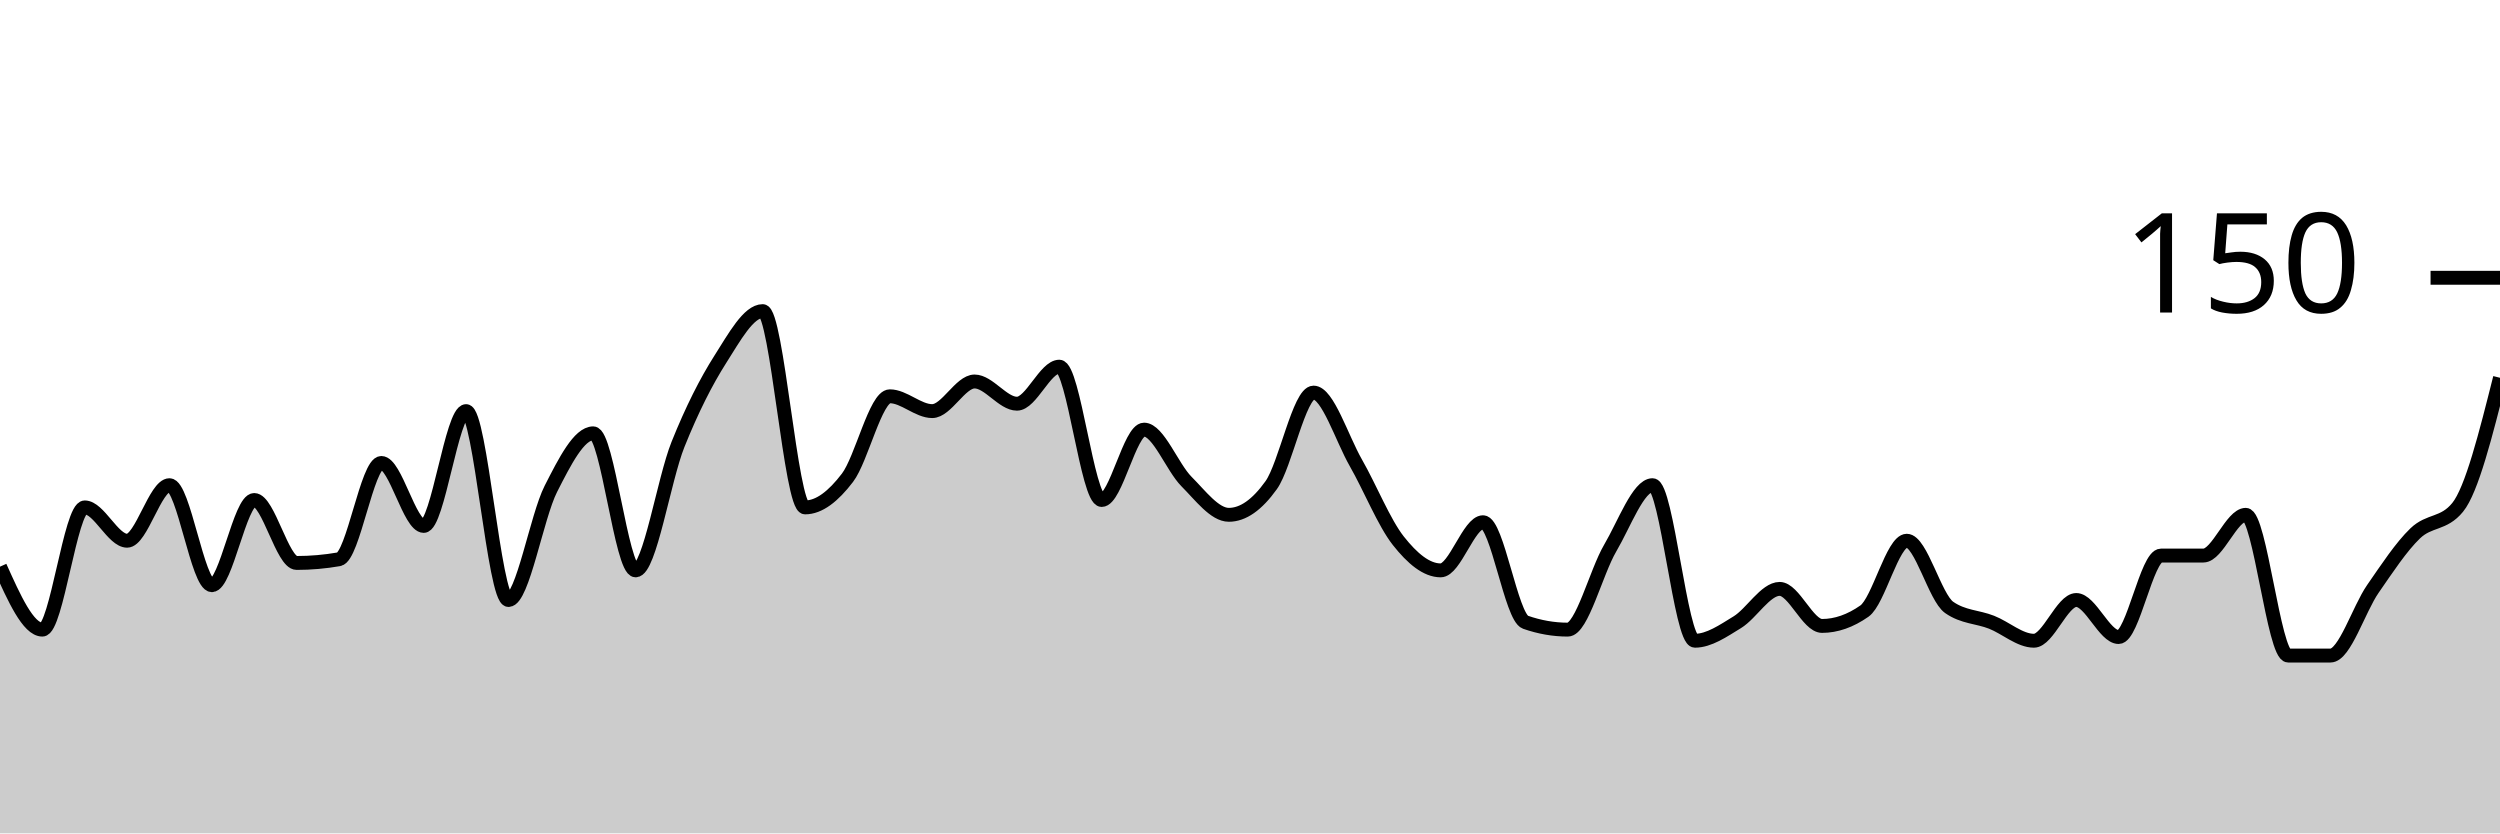
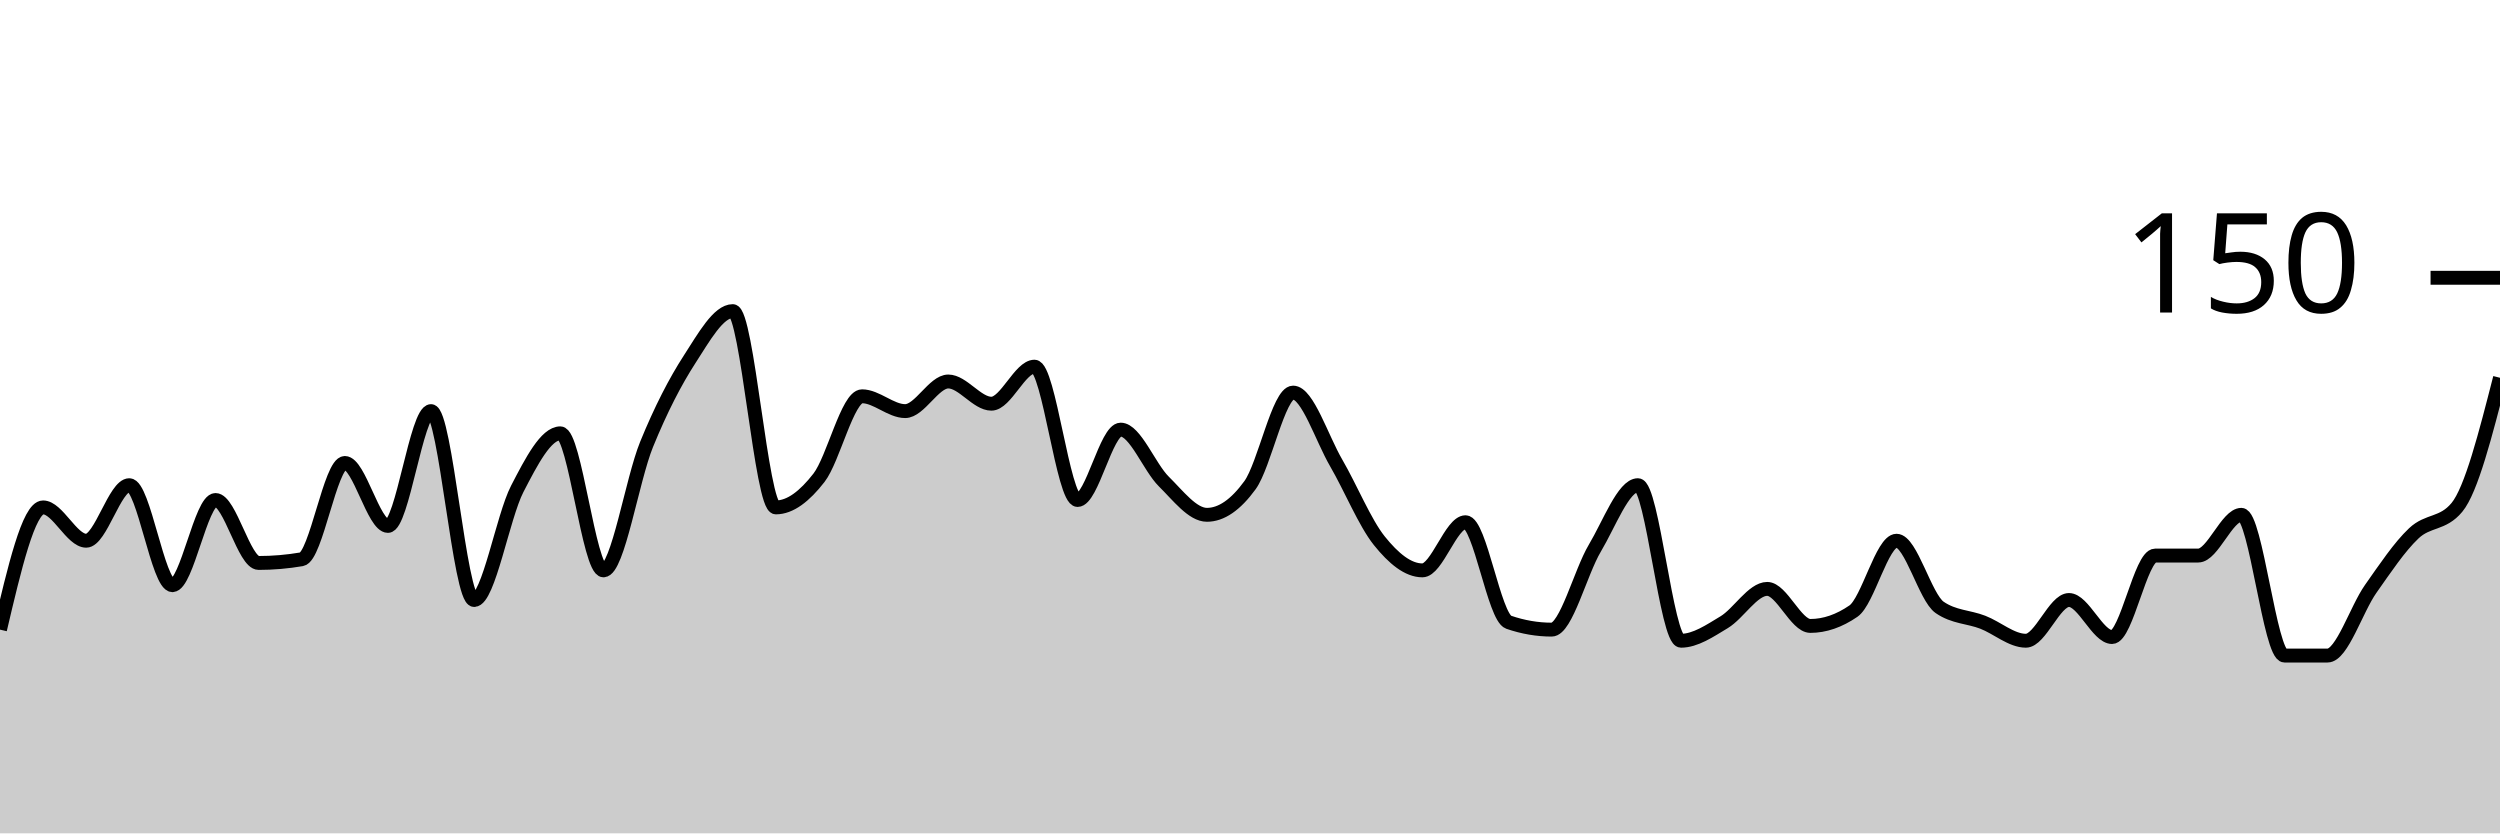
<svg xmlns="http://www.w3.org/2000/svg" viewBox="0 0 180 60">
  <g transform="translate(0,20)">
-     <path class="area" fill="rgba(0, 0, 0, 0.2)" d="M0,20.8C1.017,23.067,2.034,25.333,3.051,25.333C4.068,25.333,5.085,16.533,6.102,16.533C7.119,16.533,8.136,18.933,9.153,18.933C10.169,18.933,11.186,14.933,12.203,14.933C13.22,14.933,14.237,22.133,15.254,22.133C16.271,22.133,17.288,16,18.305,16C19.322,16,20.339,20.533,21.356,20.533C22.373,20.533,23.39,20.444,24.407,20.267C25.424,20.089,26.441,13.333,27.458,13.333C28.475,13.333,29.492,17.867,30.508,17.867C31.525,17.867,32.542,9.6,33.559,9.6C34.576,9.6,35.593,23.2,36.61,23.2C37.627,23.2,38.644,17.2,39.661,15.2C40.678,13.2,41.695,11.2,42.712,11.2C43.729,11.2,44.746,21.067,45.763,21.067C46.78,21.067,47.797,14.533,48.814,12C49.831,9.467,50.847,7.467,51.864,5.867C52.881,4.267,53.898,2.4,54.915,2.4C55.932,2.4,56.949,16.533,57.966,16.533C58.983,16.533,60,15.733,61.017,14.4C62.034,13.067,63.051,8.533,64.068,8.533C65.085,8.533,66.102,9.6,67.119,9.6C68.136,9.6,69.153,7.467,70.169,7.467C71.186,7.467,72.203,9.067,73.22,9.067C74.237,9.067,75.254,6.4,76.271,6.4C77.288,6.4,78.305,16,79.322,16C80.339,16,81.356,10.933,82.373,10.933C83.39,10.933,84.407,13.644,85.424,14.667C86.441,15.689,87.458,17.067,88.475,17.067C89.492,17.067,90.508,16.356,91.525,14.933C92.542,13.511,93.559,8.267,94.576,8.267C95.593,8.267,96.61,11.556,97.627,13.333C98.644,15.111,99.661,17.644,100.678,18.933C101.695,20.222,102.712,21.067,103.729,21.067C104.746,21.067,105.763,17.6,106.78,17.6C107.797,17.6,108.814,24.444,109.831,24.8C110.847,25.156,111.864,25.333,112.881,25.333C113.898,25.333,114.915,21.2,115.932,19.467C116.949,17.733,117.966,14.933,118.983,14.933C120,14.933,121.017,26.133,122.034,26.133C123.051,26.133,124.068,25.422,125.085,24.8C126.102,24.178,127.119,22.4,128.136,22.4C129.153,22.4,130.169,25.067,131.186,25.067C132.203,25.067,133.22,24.711,134.237,24C135.254,23.289,136.271,18.933,137.288,18.933C138.305,18.933,139.322,23.022,140.339,23.733C141.356,24.444,142.373,24.4,143.39,24.8C144.407,25.2,145.424,26.133,146.441,26.133C147.458,26.133,148.475,23.2,149.492,23.2C150.508,23.2,151.525,25.867,152.542,25.867C153.559,25.867,154.576,20,155.593,20C156.61,20,157.627,20,158.644,20C159.661,20,160.678,17.067,161.695,17.067C162.712,17.067,163.729,27.2,164.746,27.2C165.763,27.2,166.78,27.2,167.797,27.2C168.814,27.2,169.831,23.867,170.847,22.4C171.864,20.933,172.881,19.378,173.898,18.4C174.915,17.422,175.932,17.778,176.949,16.533C177.966,15.289,178.983,11.244,180,7.2L180,40C178.983,40,177.966,40,176.949,40C175.932,40,174.915,40,173.898,40C172.881,40,171.864,40,170.847,40C169.831,40,168.814,40,167.797,40C166.78,40,165.763,40,164.746,40C163.729,40,162.712,40,161.695,40C160.678,40,159.661,40,158.644,40C157.627,40,156.61,40,155.593,40C154.576,40,153.559,40,152.542,40C151.525,40,150.508,40,149.492,40C148.475,40,147.458,40,146.441,40C145.424,40,144.407,40,143.39,40C142.373,40,141.356,40,140.339,40C139.322,40,138.305,40,137.288,40C136.271,40,135.254,40,134.237,40C133.22,40,132.203,40,131.186,40C130.169,40,129.153,40,128.136,40C127.119,40,126.102,40,125.085,40C124.068,40,123.051,40,122.034,40C121.017,40,120,40,118.983,40C117.966,40,116.949,40,115.932,40C114.915,40,113.898,40,112.881,40C111.864,40,110.847,40,109.831,40C108.814,40,107.797,40,106.78,40C105.763,40,104.746,40,103.729,40C102.712,40,101.695,40,100.678,40C99.661,40,98.644,40,97.627,40C96.61,40,95.593,40,94.576,40C93.559,40,92.542,40,91.525,40C90.508,40,89.492,40,88.475,40C87.458,40,86.441,40,85.424,40C84.407,40,83.39,40,82.373,40C81.356,40,80.339,40,79.322,40C78.305,40,77.288,40,76.271,40C75.254,40,74.237,40,73.22,40C72.203,40,71.186,40,70.169,40C69.153,40,68.136,40,67.119,40C66.102,40,65.085,40,64.068,40C63.051,40,62.034,40,61.017,40C60,40,58.983,40,57.966,40C56.949,40,55.932,40,54.915,40C53.898,40,52.881,40,51.864,40C50.847,40,49.831,40,48.814,40C47.797,40,46.78,40,45.763,40C44.746,40,43.729,40,42.712,40C41.695,40,40.678,40,39.661,40C38.644,40,37.627,40,36.61,40C35.593,40,34.576,40,33.559,40C32.542,40,31.525,40,30.508,40C29.492,40,28.475,40,27.458,40C26.441,40,25.424,40,24.407,40C23.39,40,22.373,40,21.356,40C20.339,40,19.322,40,18.305,40C17.288,40,16.271,40,15.254,40C14.237,40,13.22,40,12.203,40C11.186,40,10.169,40,9.153,40C8.136,40,7.119,40,6.102,40C5.085,40,4.068,40,3.051,40C2.034,40,1.017,40,0,40Z" />
-     <path class="line" stroke="black" fill="none" d="M0,20.8C1.017,23.067,2.034,25.333,3.051,25.333C4.068,25.333,5.085,16.533,6.102,16.533C7.119,16.533,8.136,18.933,9.153,18.933C10.169,18.933,11.186,14.933,12.203,14.933C13.22,14.933,14.237,22.133,15.254,22.133C16.271,22.133,17.288,16,18.305,16C19.322,16,20.339,20.533,21.356,20.533C22.373,20.533,23.39,20.444,24.407,20.267C25.424,20.089,26.441,13.333,27.458,13.333C28.475,13.333,29.492,17.867,30.508,17.867C31.525,17.867,32.542,9.6,33.559,9.6C34.576,9.6,35.593,23.2,36.61,23.2C37.627,23.2,38.644,17.2,39.661,15.2C40.678,13.2,41.695,11.2,42.712,11.2C43.729,11.2,44.746,21.067,45.763,21.067C46.78,21.067,47.797,14.533,48.814,12C49.831,9.467,50.847,7.467,51.864,5.867C52.881,4.267,53.898,2.4,54.915,2.4C55.932,2.4,56.949,16.533,57.966,16.533C58.983,16.533,60,15.733,61.017,14.4C62.034,13.067,63.051,8.533,64.068,8.533C65.085,8.533,66.102,9.6,67.119,9.6C68.136,9.6,69.153,7.467,70.169,7.467C71.186,7.467,72.203,9.067,73.22,9.067C74.237,9.067,75.254,6.4,76.271,6.4C77.288,6.4,78.305,16,79.322,16C80.339,16,81.356,10.933,82.373,10.933C83.39,10.933,84.407,13.644,85.424,14.667C86.441,15.689,87.458,17.067,88.475,17.067C89.492,17.067,90.508,16.356,91.525,14.933C92.542,13.511,93.559,8.267,94.576,8.267C95.593,8.267,96.61,11.556,97.627,13.333C98.644,15.111,99.661,17.644,100.678,18.933C101.695,20.222,102.712,21.067,103.729,21.067C104.746,21.067,105.763,17.6,106.78,17.6C107.797,17.6,108.814,24.444,109.831,24.8C110.847,25.156,111.864,25.333,112.881,25.333C113.898,25.333,114.915,21.2,115.932,19.467C116.949,17.733,117.966,14.933,118.983,14.933C120,14.933,121.017,26.133,122.034,26.133C123.051,26.133,124.068,25.422,125.085,24.8C126.102,24.178,127.119,22.4,128.136,22.4C129.153,22.4,130.169,25.067,131.186,25.067C132.203,25.067,133.22,24.711,134.237,24C135.254,23.289,136.271,18.933,137.288,18.933C138.305,18.933,139.322,23.022,140.339,23.733C141.356,24.444,142.373,24.4,143.39,24.8C144.407,25.2,145.424,26.133,146.441,26.133C147.458,26.133,148.475,23.2,149.492,23.2C150.508,23.2,151.525,25.867,152.542,25.867C153.559,25.867,154.576,20,155.593,20C156.61,20,157.627,20,158.644,20C159.661,20,160.678,17.067,161.695,17.067C162.712,17.067,163.729,27.2,164.746,27.2C165.763,27.2,166.78,27.2,167.797,27.2C168.814,27.2,169.831,23.867,170.847,22.4C171.864,20.933,172.881,19.378,173.898,18.4C174.915,17.422,175.932,17.778,176.949,16.533C177.966,15.289,178.983,11.244,180,7.2" />
+     <path class="area" fill="rgba(0, 0, 0, 0.2)" d="M0,25.333C1.034,20.933,2.069,16.533,3.103,16.533C4.138,16.533,5.172,18.933,6.207,18.933C7.241,18.933,8.276,14.933,9.31,14.933C10.345,14.933,11.379,22.133,12.414,22.133C13.448,22.133,14.483,16,15.517,16C16.552,16,17.586,20.533,18.621,20.533C19.655,20.533,20.69,20.444,21.724,20.267C22.759,20.089,23.793,13.333,24.828,13.333C25.862,13.333,26.897,17.867,27.931,17.867C28.966,17.867,30,9.6,31.034,9.6C32.069,9.6,33.103,23.2,34.138,23.2C35.172,23.2,36.207,17.2,37.241,15.2C38.276,13.2,39.31,11.2,40.345,11.2C41.379,11.2,42.414,21.067,43.448,21.067C44.483,21.067,45.517,14.533,46.552,12C47.586,9.467,48.621,7.467,49.655,5.867C50.69,4.267,51.724,2.4,52.759,2.4C53.793,2.4,54.828,16.533,55.862,16.533C56.897,16.533,57.931,15.733,58.966,14.4C60,13.067,61.034,8.533,62.069,8.533C63.103,8.533,64.138,9.6,65.172,9.6C66.207,9.6,67.241,7.467,68.276,7.467C69.31,7.467,70.345,9.067,71.379,9.067C72.414,9.067,73.448,6.4,74.483,6.4C75.517,6.4,76.552,16,77.586,16C78.621,16,79.655,10.933,80.69,10.933C81.724,10.933,82.759,13.644,83.793,14.667C84.828,15.689,85.862,17.067,86.897,17.067C87.931,17.067,88.966,16.356,90,14.933C91.034,13.511,92.069,8.267,93.103,8.267C94.138,8.267,95.172,11.556,96.207,13.333C97.241,15.111,98.276,17.644,99.31,18.933C100.345,20.222,101.379,21.067,102.414,21.067C103.448,21.067,104.483,17.6,105.517,17.6C106.552,17.6,107.586,24.444,108.621,24.8C109.655,25.156,110.69,25.333,111.724,25.333C112.759,25.333,113.793,21.2,114.828,19.467C115.862,17.733,116.897,14.933,117.931,14.933C118.966,14.933,120,26.133,121.034,26.133C122.069,26.133,123.103,25.422,124.138,24.8C125.172,24.178,126.207,22.4,127.241,22.4C128.276,22.4,129.31,25.067,130.345,25.067C131.379,25.067,132.414,24.711,133.448,24C134.483,23.289,135.517,18.933,136.552,18.933C137.586,18.933,138.621,23.022,139.655,23.733C140.69,24.444,141.724,24.4,142.759,24.8C143.793,25.2,144.828,26.133,145.862,26.133C146.897,26.133,147.931,23.2,148.966,23.2C150,23.2,151.034,25.867,152.069,25.867C153.103,25.867,154.138,20,155.172,20C156.207,20,157.241,20,158.276,20C159.31,20,160.345,17.067,161.379,17.067C162.414,17.067,163.448,27.2,164.483,27.2C165.517,27.2,166.552,27.2,167.586,27.2C168.621,27.2,169.655,23.867,170.69,22.4C171.724,20.933,172.759,19.378,173.793,18.4C174.828,17.422,175.862,17.778,176.897,16.533C177.931,15.289,178.966,11.244,180,7.2L180,40C178.966,40,177.931,40,176.897,40C175.862,40,174.828,40,173.793,40C172.759,40,171.724,40,170.69,40C169.655,40,168.621,40,167.586,40C166.552,40,165.517,40,164.483,40C163.448,40,162.414,40,161.379,40C160.345,40,159.31,40,158.276,40C157.241,40,156.207,40,155.172,40C154.138,40,153.103,40,152.069,40C151.034,40,150,40,148.966,40C147.931,40,146.897,40,145.862,40C144.828,40,143.793,40,142.759,40C141.724,40,140.69,40,139.655,40C138.621,40,137.586,40,136.552,40C135.517,40,134.483,40,133.448,40C132.414,40,131.379,40,130.345,40C129.31,40,128.276,40,127.241,40C126.207,40,125.172,40,124.138,40C123.103,40,122.069,40,121.034,40C120,40,118.966,40,117.931,40C116.897,40,115.862,40,114.828,40C113.793,40,112.759,40,111.724,40C110.69,40,109.655,40,108.621,40C107.586,40,106.552,40,105.517,40C104.483,40,103.448,40,102.414,40C101.379,40,100.345,40,99.31,40C98.276,40,97.241,40,96.207,40C95.172,40,94.138,40,93.103,40C92.069,40,91.034,40,90,40C88.966,40,87.931,40,86.897,40C85.862,40,84.828,40,83.793,40C82.759,40,81.724,40,80.69,40C79.655,40,78.621,40,77.586,40C76.552,40,75.517,40,74.483,40C73.448,40,72.414,40,71.379,40C70.345,40,69.31,40,68.276,40C67.241,40,66.207,40,65.172,40C64.138,40,63.103,40,62.069,40C61.034,40,60,40,58.966,40C57.931,40,56.897,40,55.862,40C54.828,40,53.793,40,52.759,40C51.724,40,50.69,40,49.655,40C48.621,40,47.586,40,46.552,40C45.517,40,44.483,40,43.448,40C42.414,40,41.379,40,40.345,40C39.31,40,38.276,40,37.241,40C36.207,40,35.172,40,34.138,40C33.103,40,32.069,40,31.034,40C30,40,28.966,40,27.931,40C26.897,40,25.862,40,24.828,40C23.793,40,22.759,40,21.724,40C20.69,40,19.655,40,18.621,40C17.586,40,16.552,40,15.517,40C14.483,40,13.448,40,12.414,40C11.379,40,10.345,40,9.31,40C8.276,40,7.241,40,6.207,40C5.172,40,4.138,40,3.103,40C2.069,40,1.034,40,0,40Z" />
+     <path class="line" stroke="black" fill="none" d="M0,25.333C1.034,20.933,2.069,16.533,3.103,16.533C4.138,16.533,5.172,18.933,6.207,18.933C7.241,18.933,8.276,14.933,9.31,14.933C10.345,14.933,11.379,22.133,12.414,22.133C13.448,22.133,14.483,16,15.517,16C16.552,16,17.586,20.533,18.621,20.533C19.655,20.533,20.69,20.444,21.724,20.267C22.759,20.089,23.793,13.333,24.828,13.333C25.862,13.333,26.897,17.867,27.931,17.867C28.966,17.867,30,9.6,31.034,9.6C32.069,9.6,33.103,23.2,34.138,23.2C35.172,23.2,36.207,17.2,37.241,15.2C38.276,13.2,39.31,11.2,40.345,11.2C41.379,11.2,42.414,21.067,43.448,21.067C44.483,21.067,45.517,14.533,46.552,12C47.586,9.467,48.621,7.467,49.655,5.867C50.69,4.267,51.724,2.4,52.759,2.4C53.793,2.4,54.828,16.533,55.862,16.533C56.897,16.533,57.931,15.733,58.966,14.4C60,13.067,61.034,8.533,62.069,8.533C63.103,8.533,64.138,9.6,65.172,9.6C66.207,9.6,67.241,7.467,68.276,7.467C69.31,7.467,70.345,9.067,71.379,9.067C72.414,9.067,73.448,6.4,74.483,6.4C75.517,6.4,76.552,16,77.586,16C78.621,16,79.655,10.933,80.69,10.933C81.724,10.933,82.759,13.644,83.793,14.667C84.828,15.689,85.862,17.067,86.897,17.067C87.931,17.067,88.966,16.356,90,14.933C91.034,13.511,92.069,8.267,93.103,8.267C94.138,8.267,95.172,11.556,96.207,13.333C97.241,15.111,98.276,17.644,99.31,18.933C100.345,20.222,101.379,21.067,102.414,21.067C103.448,21.067,104.483,17.6,105.517,17.6C106.552,17.6,107.586,24.444,108.621,24.8C109.655,25.156,110.69,25.333,111.724,25.333C112.759,25.333,113.793,21.2,114.828,19.467C115.862,17.733,116.897,14.933,117.931,14.933C118.966,14.933,120,26.133,121.034,26.133C122.069,26.133,123.103,25.422,124.138,24.8C125.172,24.178,126.207,22.4,127.241,22.4C128.276,22.4,129.31,25.067,130.345,25.067C131.379,25.067,132.414,24.711,133.448,24C134.483,23.289,135.517,18.933,136.552,18.933C137.586,18.933,138.621,23.022,139.655,23.733C140.69,24.444,141.724,24.4,142.759,24.8C143.793,25.2,144.828,26.133,145.862,26.133C146.897,26.133,147.931,23.2,148.966,23.2C150,23.2,151.034,25.867,152.069,25.867C153.103,25.867,154.138,20,155.172,20C156.207,20,157.241,20,158.276,20C159.31,20,160.345,17.067,161.379,17.067C162.414,17.067,163.448,27.2,164.483,27.2C165.517,27.2,166.552,27.2,167.586,27.2C168.621,27.2,169.655,23.867,170.69,22.4C171.724,20.933,172.759,19.378,173.793,18.4C174.828,17.422,175.862,17.778,176.897,16.533C177.931,15.289,178.966,11.244,180,7.2" />
    <path class="axis-ceiling" stroke-width="1" stroke="black" fill="none" d="M175,0L180,0" />
    <text class="axis-ceiling-label" font-family="sans-serif" text-anchor="end" font-size="10px" x="170" y="2.5">150</text>
  </g>
</svg>
